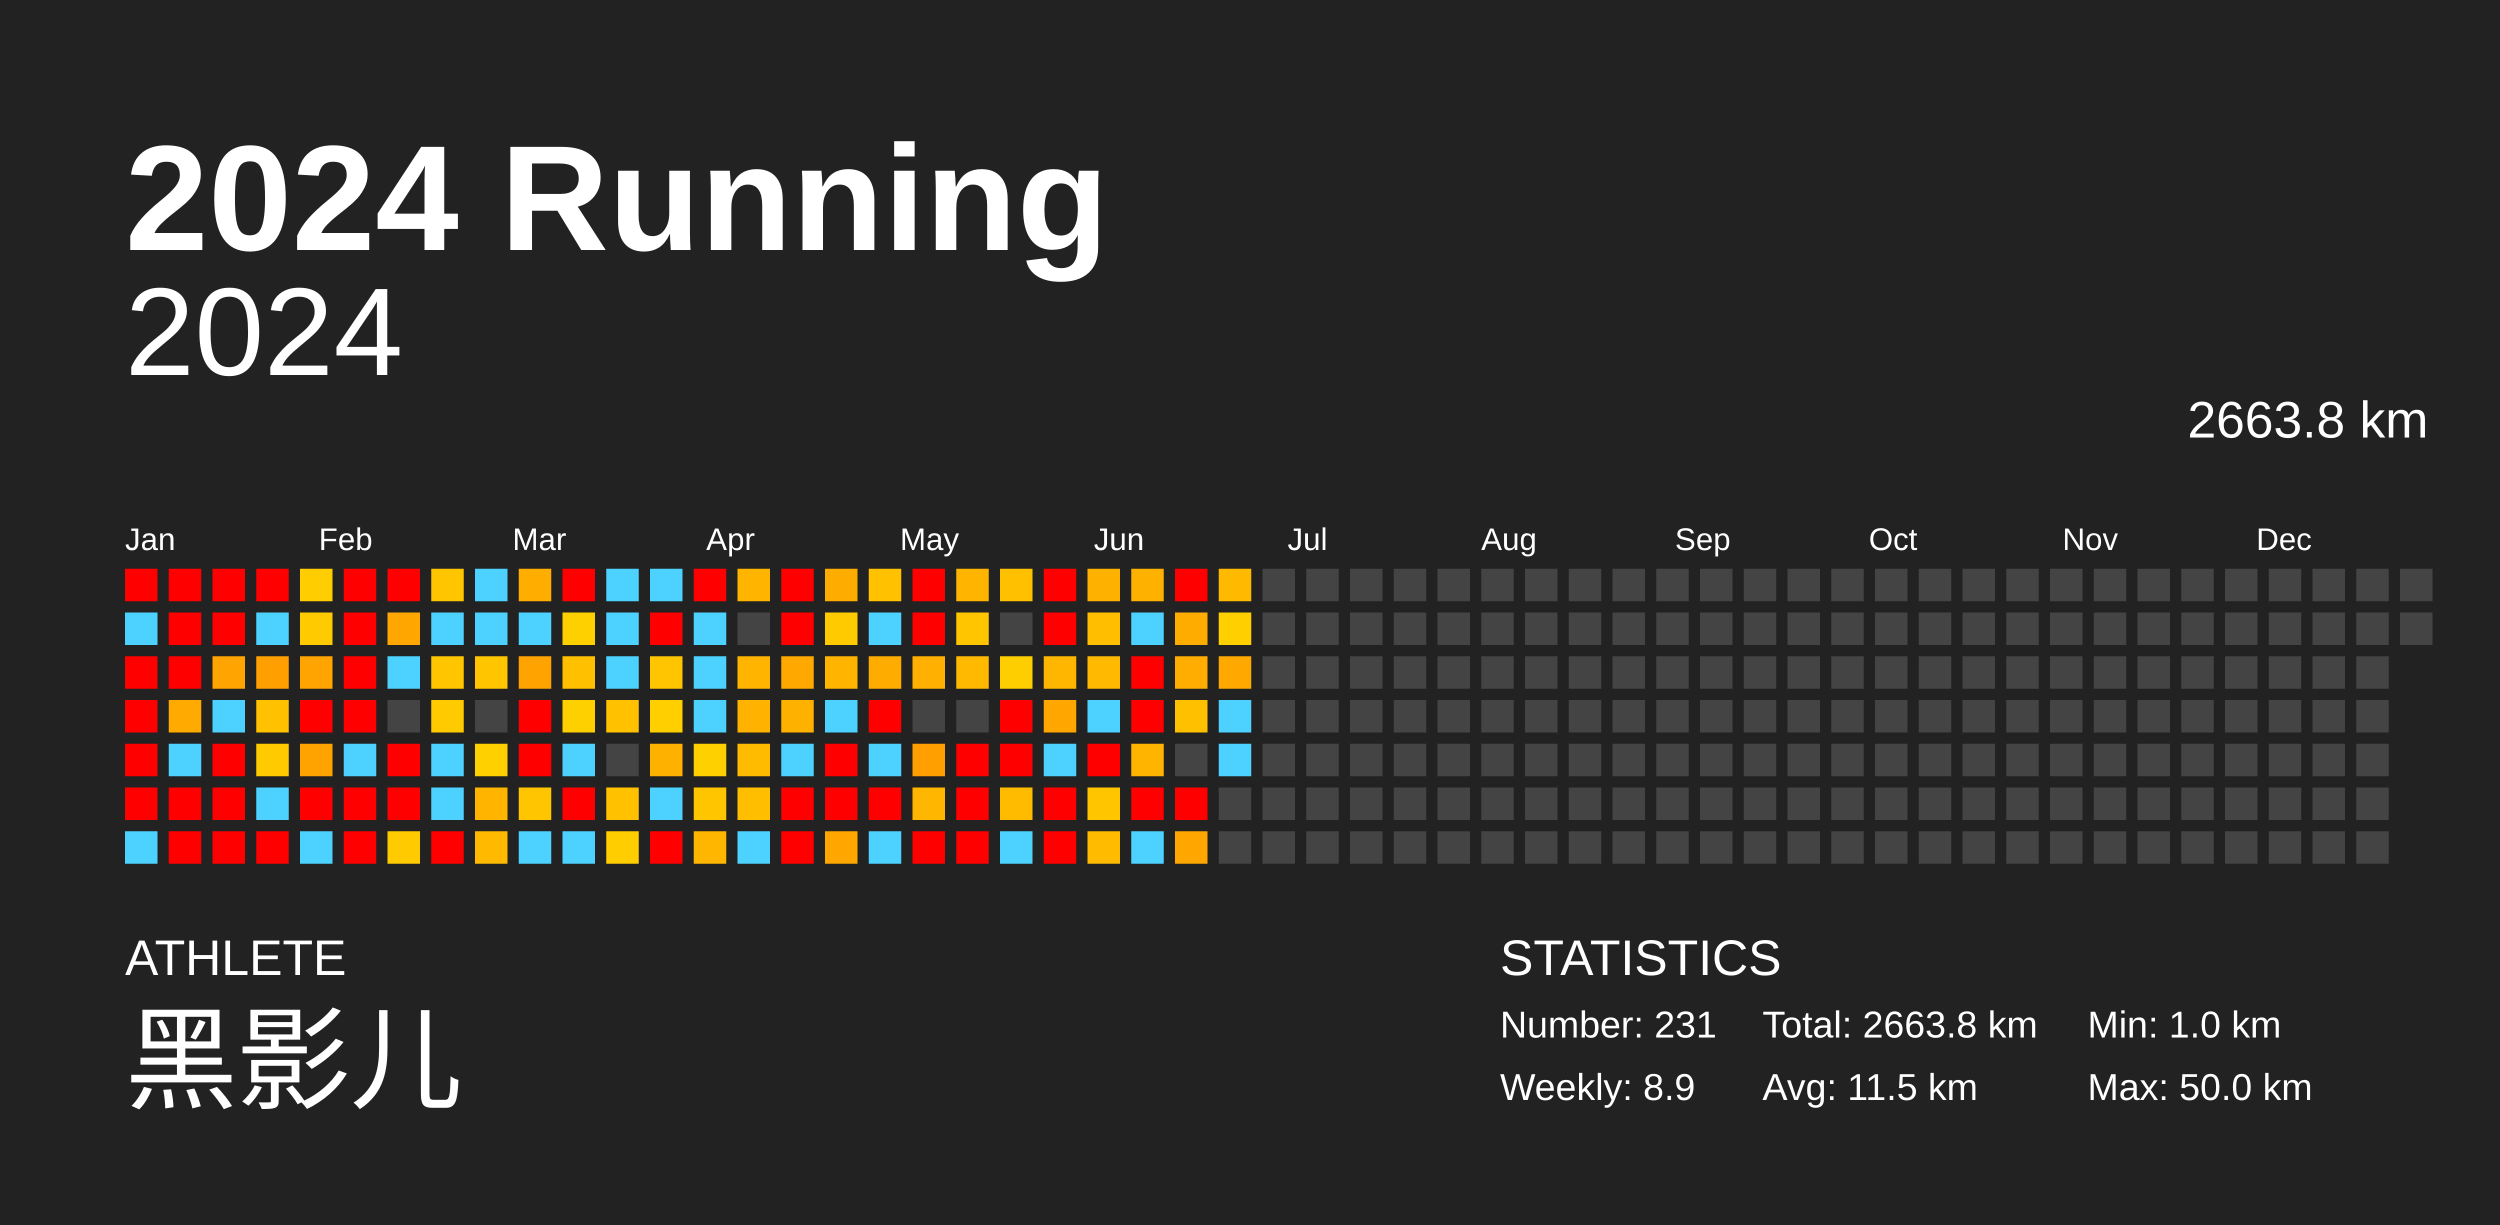
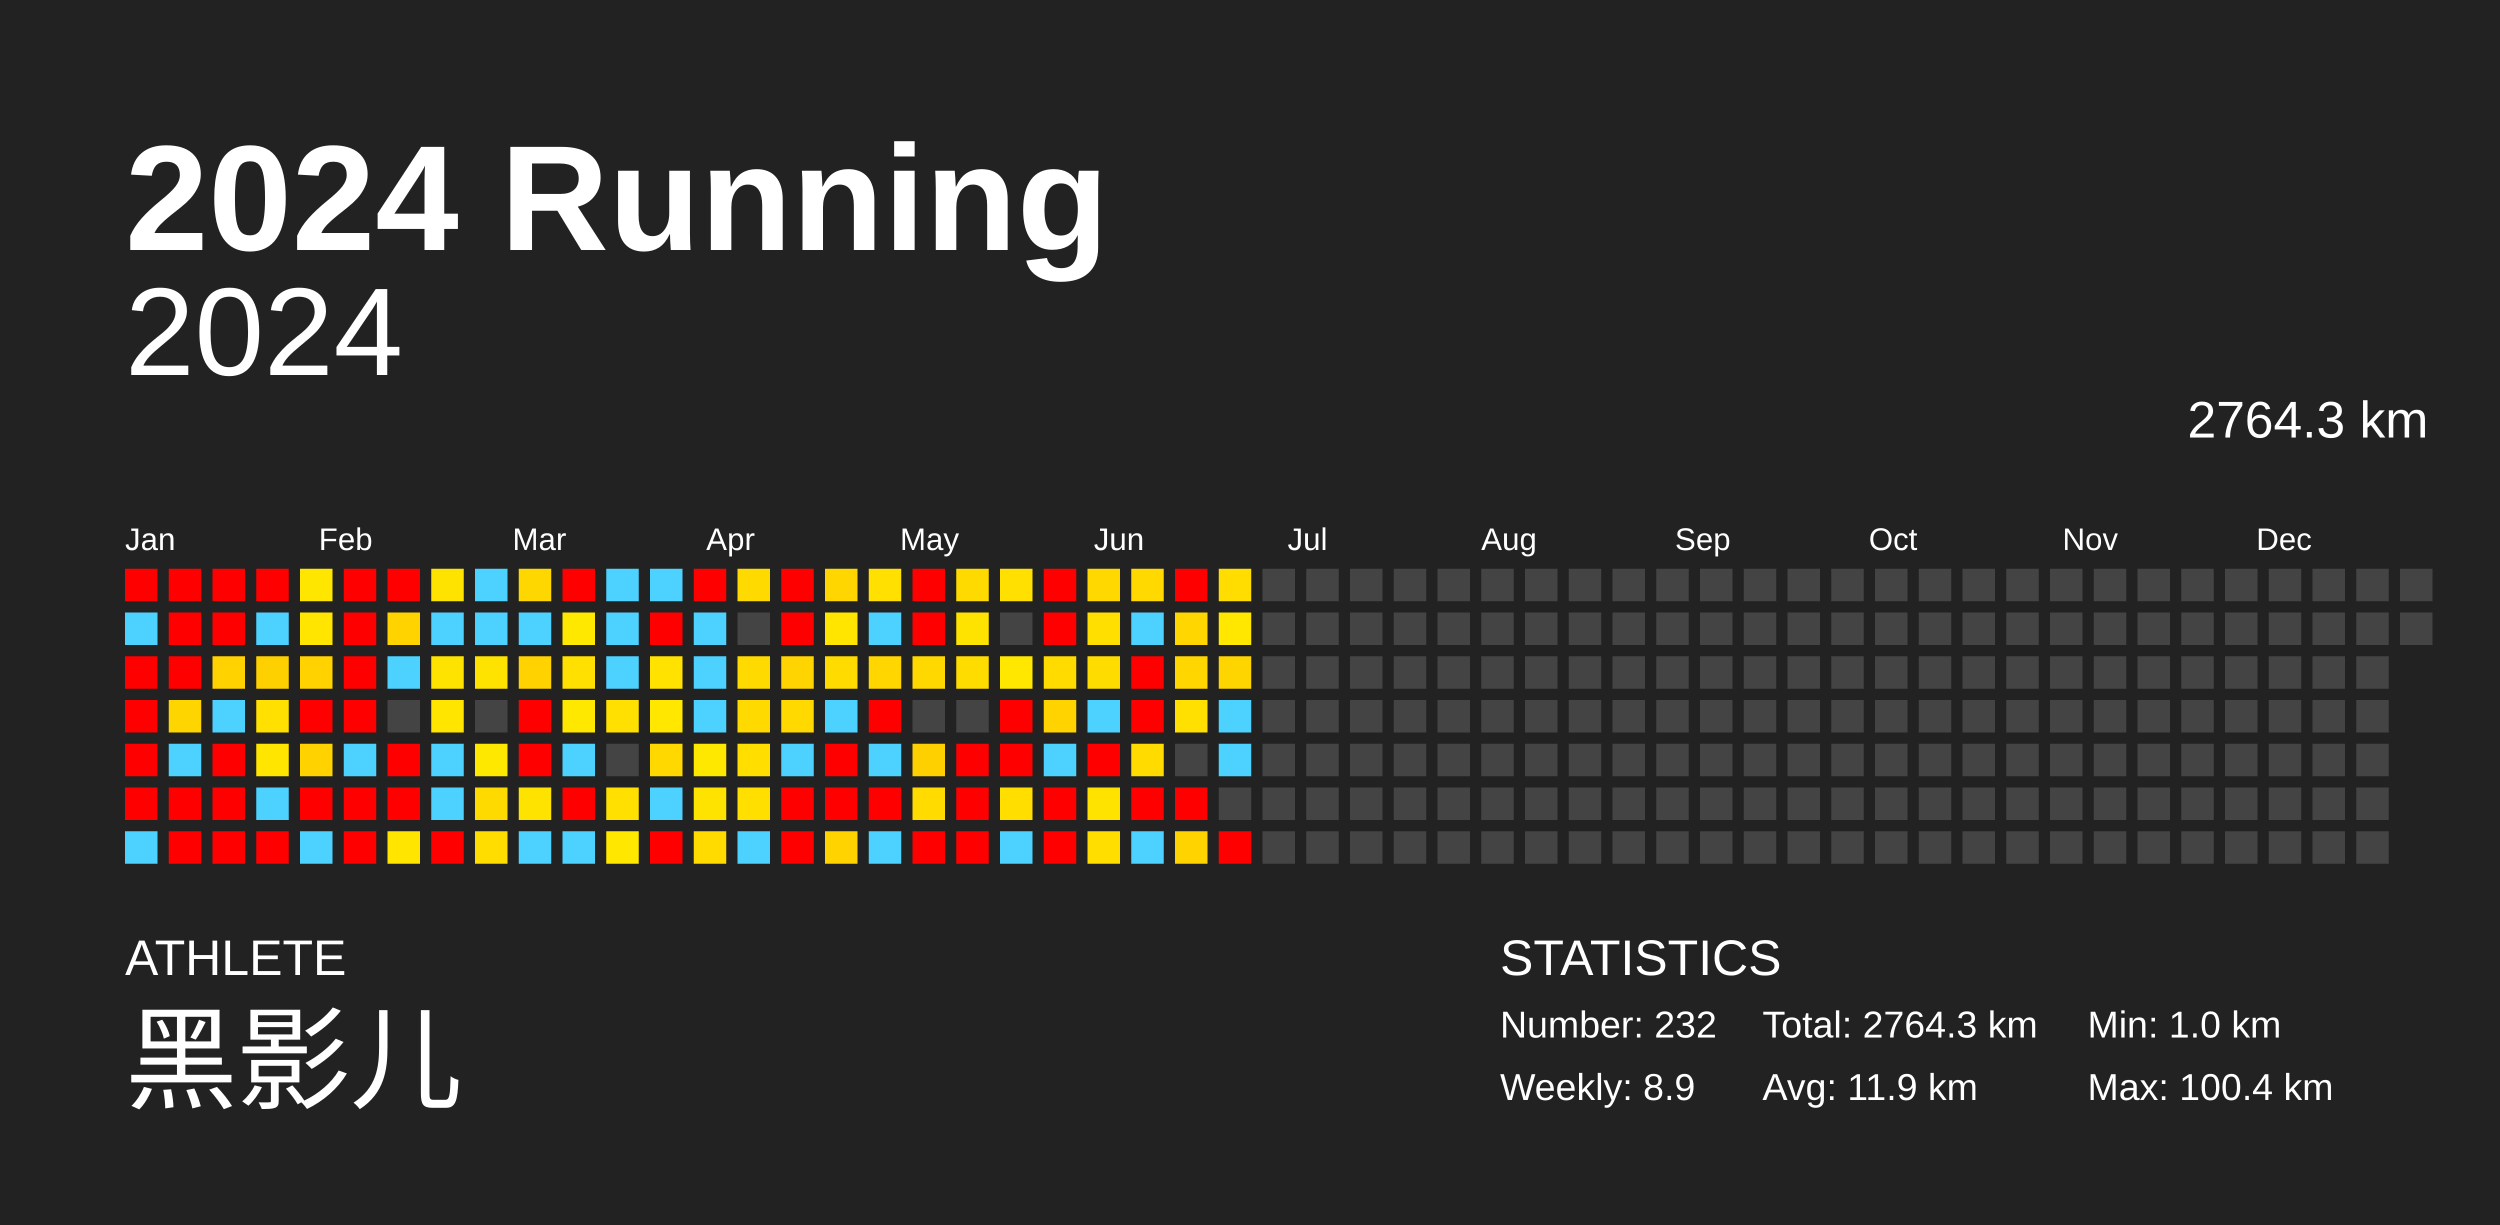
<svg xmlns="http://www.w3.org/2000/svg" baseProfile="full" height="98mm" version="1.1" viewBox="0,0,200,98" width="200mm">
  <defs />
  <rect fill="#222222" height="98" width="200" x="0" y="0" />
  <text fill="#FFFFFF" style="font-size:12px; font-family:Arial; font-weight:bold;" x="10" y="20">2024 Running</text>
  <text fill="#FFFFFF" style="font-size:4px; font-family:Arial" x="10" y="78">ATHLETE</text>
  <text fill="#FFFFFF" style="font-size:9px; font-family:Arial" x="10" y="88">黑影儿</text>
  <text fill="#FFFFFF" style="font-size:4px; font-family:Arial" x="120" y="78">STATISTICS</text>
-   <text fill="#FFFFFF" style="font-size:3px; font-family:Arial" x="120" y="83">Number: 231</text>
+   <text fill="#FFFFFF" style="font-size:3px; font-family:Arial" x="120" y="83">Number: 232</text>
  <text fill="#FFFFFF" style="font-size:3px; font-family:Arial" x="120" y="88">Weekly: 8.9</text>
-   <text fill="#FFFFFF" style="font-size:3px; font-family:Arial" x="141" y="83">Total: 2663.8 km</text>
-   <text fill="#FFFFFF" style="font-size:3px; font-family:Arial" x="141" y="88">Avg: 11.5 km</text>
+   <text fill="#FFFFFF" style="font-size:3px; font-family:Arial" x="141" y="83">Total: 2764.3 km</text>
+   <text fill="#FFFFFF" style="font-size:3px; font-family:Arial" x="141" y="88">Avg: 11.9 km</text>
  <text fill="#FFFFFF" style="font-size:3px; font-family:Arial" x="167" y="83">Min: 1.0 km</text>
-   <text fill="#FFFFFF" style="font-size:3px; font-family:Arial" x="167" y="88">Max: 50.0 km</text>
+   <text fill="#FFFFFF" style="font-size:3px; font-family:Arial" x="167" y="88">Max: 100.4 km</text>
  <text alignment-baseline="hanging" fill="#FFFFFF" style="font-size:10.0px; font-family:Arial;" x="10" y="30">2024</text>
-   <text alignment-baseline="hanging" fill="#FFFFFF" style="font-size:4.125px; font-family:Arial;" x="175" y="35">2663.8 km</text>
+   <text alignment-baseline="hanging" fill="#FFFFFF" style="font-size:4.125px; font-family:Arial;" x="175" y="35">2764.3 km</text>
  <text fill="#FFFFFF" style="font-size:2.5px; font-family:Arial" x="10.0" y="44">Jan</text>
  <text fill="#FFFFFF" style="font-size:2.5px; font-family:Arial" x="25.5" y="44">Feb</text>
  <text fill="#FFFFFF" style="font-size:2.5px; font-family:Arial" x="41.0" y="44">Mar</text>
  <text fill="#FFFFFF" style="font-size:2.5px; font-family:Arial" x="56.5" y="44">Apr</text>
  <text fill="#FFFFFF" style="font-size:2.5px; font-family:Arial" x="72.0" y="44">May</text>
  <text fill="#FFFFFF" style="font-size:2.5px; font-family:Arial" x="87.5" y="44">Jun</text>
  <text fill="#FFFFFF" style="font-size:2.5px; font-family:Arial" x="103.0" y="44">Jul</text>
  <text fill="#FFFFFF" style="font-size:2.5px; font-family:Arial" x="118.5" y="44">Aug</text>
  <text fill="#FFFFFF" style="font-size:2.5px; font-family:Arial" x="134.0" y="44">Sep</text>
  <text fill="#FFFFFF" style="font-size:2.5px; font-family:Arial" x="149.5" y="44">Oct</text>
  <text fill="#FFFFFF" style="font-size:2.5px; font-family:Arial" x="165.0" y="44">Nov</text>
  <text fill="#FFFFFF" style="font-size:2.5px; font-family:Arial" x="180.5" y="44">Dec</text>
  <rect fill="red" height="2.6" width="2.6" x="10.0" y="45.5" />
  <rect fill="#4dd2ff" height="2.6" width="2.6" x="10.0" y="49.0" />
  <rect fill="red" height="2.6" width="2.6" x="10.0" y="52.5" />
  <rect fill="red" height="2.6" width="2.6" x="10.0" y="56.0" />
  <rect fill="red" height="2.6" width="2.6" x="10.0" y="59.5" />
  <rect fill="red" height="2.6" width="2.6" x="10.0" y="63.0" />
  <rect fill="#4dd2ff" height="2.6" width="2.6" x="10.0" y="66.5" />
  <rect fill="red" height="2.6" width="2.6" x="13.5" y="45.5" />
  <rect fill="red" height="2.6" width="2.6" x="13.5" y="49.0" />
  <rect fill="red" height="2.6" width="2.6" x="13.5" y="52.5" />
-   <rect fill="#ffaa00" height="2.6" width="2.6" x="13.5" y="56.0" />
+   <rect fill="#ffd500" height="2.6" width="2.6" x="13.5" y="56.0" />
  <rect fill="#4dd2ff" height="2.6" width="2.6" x="13.5" y="59.5" />
  <rect fill="red" height="2.6" width="2.6" x="13.5" y="63.0" />
  <rect fill="red" height="2.6" width="2.6" x="13.5" y="66.5" />
  <rect fill="red" height="2.6" width="2.6" x="17.0" y="45.5" />
  <rect fill="red" height="2.6" width="2.6" x="17.0" y="49.0" />
-   <rect fill="#ffa400" height="2.6" width="2.6" x="17.0" y="52.5" />
+   <rect fill="#ffd200" height="2.6" width="2.6" x="17.0" y="52.5" />
  <rect fill="#4dd2ff" height="2.6" width="2.6" x="17.0" y="56.0" />
  <rect fill="red" height="2.6" width="2.6" x="17.0" y="59.5" />
  <rect fill="red" height="2.6" width="2.6" x="17.0" y="63.0" />
  <rect fill="red" height="2.6" width="2.6" x="17.0" y="66.5" />
  <rect fill="red" height="2.6" width="2.6" x="20.5" y="45.5" />
  <rect fill="#4dd2ff" height="2.6" width="2.6" x="20.5" y="49.0" />
-   <rect fill="#ffa000" height="2.6" width="2.6" x="20.5" y="52.5" />
-   <rect fill="#ffc100" height="2.6" width="2.6" x="20.5" y="56.0" />
-   <rect fill="#ffcb00" height="2.6" width="2.6" x="20.5" y="59.5" />
+   <rect fill="#ffd000" height="2.6" width="2.6" x="20.5" y="52.5" />
+   <rect fill="#ffe000" height="2.6" width="2.6" x="20.5" y="56.0" />
+   <rect fill="#ffe500" height="2.6" width="2.6" x="20.5" y="59.5" />
  <rect fill="#4dd2ff" height="2.6" width="2.6" x="20.5" y="63.0" />
  <rect fill="red" height="2.6" width="2.6" x="20.5" y="66.5" />
-   <rect fill="#ffcd00" height="2.6" width="2.6" x="24.0" y="45.5" />
-   <rect fill="#ffcb00" height="2.6" width="2.6" x="24.0" y="49.0" />
-   <rect fill="#ffa400" height="2.6" width="2.6" x="24.0" y="52.5" />
+   <rect fill="#ffe600" height="2.6" width="2.6" x="24.0" y="45.5" />
+   <rect fill="#ffe500" height="2.6" width="2.6" x="24.0" y="49.0" />
+   <rect fill="#ffd200" height="2.6" width="2.6" x="24.0" y="52.5" />
  <rect fill="red" height="2.6" width="2.6" x="24.0" y="56.0" />
-   <rect fill="#ffa300" height="2.6" width="2.6" x="24.0" y="59.5" />
+   <rect fill="#ffd200" height="2.6" width="2.6" x="24.0" y="59.5" />
  <rect fill="red" height="2.6" width="2.6" x="24.0" y="63.0" />
  <rect fill="#4dd2ff" height="2.6" width="2.6" x="24.0" y="66.5" />
  <rect fill="red" height="2.6" width="2.6" x="27.5" y="45.5" />
  <rect fill="red" height="2.6" width="2.6" x="27.5" y="49.0" />
  <rect fill="red" height="2.6" width="2.6" x="27.5" y="52.5" />
  <rect fill="red" height="2.6" width="2.6" x="27.5" y="56.0" />
  <rect fill="#4dd2ff" height="2.6" width="2.6" x="27.5" y="59.5" />
  <rect fill="red" height="2.6" width="2.6" x="27.5" y="63.0" />
  <rect fill="red" height="2.6" width="2.6" x="27.5" y="66.5" />
  <rect fill="red" height="2.6" width="2.6" x="31.0" y="45.5" />
-   <rect fill="#ffa600" height="2.6" width="2.6" x="31.0" y="49.0" />
+   <rect fill="#ffd300" height="2.6" width="2.6" x="31.0" y="49.0" />
  <rect fill="#4dd2ff" height="2.6" width="2.6" x="31.0" y="52.5" />
  <rect fill="#444444" height="2.6" width="2.6" x="31.0" y="56.0" />
  <rect fill="red" height="2.6" width="2.6" x="31.0" y="59.5" />
  <rect fill="red" height="2.6" width="2.6" x="31.0" y="63.0" />
-   <rect fill="#ffcb00" height="2.6" width="2.6" x="31.0" y="66.5" />
-   <rect fill="#ffc600" height="2.6" width="2.6" x="34.5" y="45.5" />
+   <rect fill="#ffe500" height="2.6" width="2.6" x="31.0" y="66.5" />
+   <rect fill="#ffe300" height="2.6" width="2.6" x="34.5" y="45.5" />
  <rect fill="#4dd2ff" height="2.6" width="2.6" x="34.5" y="49.0" />
-   <rect fill="#ffc600" height="2.6" width="2.6" x="34.5" y="52.5" />
-   <rect fill="#ffcb00" height="2.6" width="2.6" x="34.5" y="56.0" />
+   <rect fill="#ffe300" height="2.6" width="2.6" x="34.5" y="52.5" />
+   <rect fill="#ffe500" height="2.6" width="2.6" x="34.5" y="56.0" />
  <rect fill="#4dd2ff" height="2.6" width="2.6" x="34.5" y="59.5" />
  <rect fill="#4dd2ff" height="2.6" width="2.6" x="34.5" y="63.0" />
  <rect fill="red" height="2.6" width="2.6" x="34.5" y="66.5" />
  <rect fill="#4dd2ff" height="2.6" width="2.6" x="38.0" y="45.5" />
  <rect fill="#4dd2ff" height="2.6" width="2.6" x="38.0" y="49.0" />
-   <rect fill="#ffc600" height="2.6" width="2.6" x="38.0" y="52.5" />
+   <rect fill="#ffe300" height="2.6" width="2.6" x="38.0" y="52.5" />
  <rect fill="#444444" height="2.6" width="2.6" x="38.0" y="56.0" />
-   <rect fill="#ffd000" height="2.6" width="2.6" x="38.0" y="59.5" />
-   <rect fill="#ffb400" height="2.6" width="2.6" x="38.0" y="63.0" />
-   <rect fill="#ffba00" height="2.6" width="2.6" x="38.0" y="66.5" />
-   <rect fill="#ffae00" height="2.6" width="2.6" x="41.5" y="45.5" />
+   <rect fill="#ffe800" height="2.6" width="2.6" x="38.0" y="59.5" />
+   <rect fill="#ffda00" height="2.6" width="2.6" x="38.0" y="63.0" />
+   <rect fill="#ffdd00" height="2.6" width="2.6" x="38.0" y="66.5" />
+   <rect fill="#ffd700" height="2.6" width="2.6" x="41.5" y="45.5" />
  <rect fill="#4dd2ff" height="2.6" width="2.6" x="41.5" y="49.0" />
-   <rect fill="#ffa300" height="2.6" width="2.6" x="41.5" y="52.5" />
+   <rect fill="#ffd200" height="2.6" width="2.6" x="41.5" y="52.5" />
  <rect fill="red" height="2.6" width="2.6" x="41.5" y="56.0" />
  <rect fill="red" height="2.6" width="2.6" x="41.5" y="59.5" />
-   <rect fill="#ffc500" height="2.6" width="2.6" x="41.5" y="63.0" />
+   <rect fill="#ffe300" height="2.6" width="2.6" x="41.5" y="63.0" />
  <rect fill="#4dd2ff" height="2.6" width="2.6" x="41.5" y="66.5" />
  <rect fill="red" height="2.6" width="2.6" x="45.0" y="45.5" />
-   <rect fill="#ffd000" height="2.6" width="2.6" x="45.0" y="49.0" />
-   <rect fill="#ffc000" height="2.6" width="2.6" x="45.0" y="52.5" />
-   <rect fill="#ffd000" height="2.6" width="2.6" x="45.0" y="56.0" />
+   <rect fill="#ffe800" height="2.6" width="2.6" x="45.0" y="49.0" />
+   <rect fill="#ffe000" height="2.6" width="2.6" x="45.0" y="52.5" />
+   <rect fill="#ffe800" height="2.6" width="2.6" x="45.0" y="56.0" />
  <rect fill="#4dd2ff" height="2.6" width="2.6" x="45.0" y="59.5" />
  <rect fill="red" height="2.6" width="2.6" x="45.0" y="63.0" />
  <rect fill="#4dd2ff" height="2.6" width="2.6" x="45.0" y="66.5" />
  <rect fill="#4dd2ff" height="2.6" width="2.6" x="48.5" y="45.5" />
  <rect fill="#4dd2ff" height="2.6" width="2.6" x="48.5" y="49.0" />
  <rect fill="#4dd2ff" height="2.6" width="2.6" x="48.5" y="52.5" />
-   <rect fill="#ffc100" height="2.6" width="2.6" x="48.5" y="56.0" />
+   <rect fill="#ffe000" height="2.6" width="2.6" x="48.5" y="56.0" />
  <rect fill="#444444" height="2.6" width="2.6" x="48.5" y="59.5" />
-   <rect fill="#ffc100" height="2.6" width="2.6" x="48.5" y="63.0" />
-   <rect fill="#ffcd00" height="2.6" width="2.6" x="48.5" y="66.5" />
+   <rect fill="#ffe000" height="2.6" width="2.6" x="48.5" y="63.0" />
+   <rect fill="#ffe700" height="2.6" width="2.6" x="48.5" y="66.5" />
  <rect fill="#4dd2ff" height="2.6" width="2.6" x="52.0" y="45.5" />
  <rect fill="red" height="2.6" width="2.6" x="52.0" y="49.0" />
-   <rect fill="#ffc500" height="2.6" width="2.6" x="52.0" y="52.5" />
-   <rect fill="#ffcf00" height="2.6" width="2.6" x="52.0" y="56.0" />
-   <rect fill="#ffb100" height="2.6" width="2.6" x="52.0" y="59.5" />
+   <rect fill="#ffe200" height="2.6" width="2.6" x="52.0" y="52.5" />
+   <rect fill="#ffe700" height="2.6" width="2.6" x="52.0" y="56.0" />
+   <rect fill="#ffd800" height="2.6" width="2.6" x="52.0" y="59.5" />
  <rect fill="#4dd2ff" height="2.6" width="2.6" x="52.0" y="63.0" />
  <rect fill="red" height="2.6" width="2.6" x="52.0" y="66.5" />
  <rect fill="red" height="2.6" width="2.6" x="55.5" y="45.5" />
  <rect fill="#4dd2ff" height="2.6" width="2.6" x="55.5" y="49.0" />
  <rect fill="#4dd2ff" height="2.6" width="2.6" x="55.5" y="52.5" />
  <rect fill="#4dd2ff" height="2.6" width="2.6" x="55.5" y="56.0" />
-   <rect fill="#ffd000" height="2.6" width="2.6" x="55.5" y="59.5" />
-   <rect fill="#ffc600" height="2.6" width="2.6" x="55.5" y="63.0" />
-   <rect fill="#ffb600" height="2.6" width="2.6" x="55.5" y="66.5" />
-   <rect fill="#ffb400" height="2.6" width="2.6" x="59.0" y="45.5" />
+   <rect fill="#ffe800" height="2.6" width="2.6" x="55.5" y="59.5" />
+   <rect fill="#ffe300" height="2.6" width="2.6" x="55.5" y="63.0" />
+   <rect fill="#ffdb00" height="2.6" width="2.6" x="55.5" y="66.5" />
+   <rect fill="#ffda00" height="2.6" width="2.6" x="59.0" y="45.5" />
  <rect fill="#444444" height="2.6" width="2.6" x="59.0" y="49.0" />
-   <rect fill="#ffb500" height="2.6" width="2.6" x="59.0" y="52.5" />
-   <rect fill="#ffb300" height="2.6" width="2.6" x="59.0" y="56.0" />
-   <rect fill="#ffbb00" height="2.6" width="2.6" x="59.0" y="59.5" />
-   <rect fill="#ffbe00" height="2.6" width="2.6" x="59.0" y="63.0" />
+   <rect fill="#ffda00" height="2.6" width="2.6" x="59.0" y="52.5" />
+   <rect fill="#ffda00" height="2.6" width="2.6" x="59.0" y="56.0" />
+   <rect fill="#ffde00" height="2.6" width="2.6" x="59.0" y="59.5" />
+   <rect fill="#ffdf00" height="2.6" width="2.6" x="59.0" y="63.0" />
  <rect fill="#4dd2ff" height="2.6" width="2.6" x="59.0" y="66.5" />
  <rect fill="red" height="2.6" width="2.6" x="62.5" y="45.5" />
  <rect fill="red" height="2.6" width="2.6" x="62.5" y="49.0" />
-   <rect fill="#ffa800" height="2.6" width="2.6" x="62.5" y="52.5" />
-   <rect fill="#ffb100" height="2.6" width="2.6" x="62.5" y="56.0" />
+   <rect fill="#ffd400" height="2.6" width="2.6" x="62.5" y="52.5" />
+   <rect fill="#ffd900" height="2.6" width="2.6" x="62.5" y="56.0" />
  <rect fill="#4dd2ff" height="2.6" width="2.6" x="62.5" y="59.5" />
  <rect fill="red" height="2.6" width="2.6" x="62.5" y="63.0" />
  <rect fill="red" height="2.6" width="2.6" x="62.5" y="66.5" />
-   <rect fill="#ffac00" height="2.6" width="2.6" x="66.0" y="45.5" />
-   <rect fill="#ffcb00" height="2.6" width="2.6" x="66.0" y="49.0" />
-   <rect fill="#ffb500" height="2.6" width="2.6" x="66.0" y="52.5" />
+   <rect fill="#ffd600" height="2.6" width="2.6" x="66.0" y="45.5" />
+   <rect fill="#ffe500" height="2.6" width="2.6" x="66.0" y="49.0" />
+   <rect fill="#ffdb00" height="2.6" width="2.6" x="66.0" y="52.5" />
  <rect fill="#4dd2ff" height="2.6" width="2.6" x="66.0" y="56.0" />
  <rect fill="red" height="2.6" width="2.6" x="66.0" y="59.5" />
  <rect fill="red" height="2.6" width="2.6" x="66.0" y="63.0" />
-   <rect fill="#ffa700" height="2.6" width="2.6" x="66.0" y="66.5" />
-   <rect fill="#ffc100" height="2.6" width="2.6" x="69.5" y="45.5" />
+   <rect fill="#ffd300" height="2.6" width="2.6" x="66.0" y="66.5" />
+   <rect fill="#ffe000" height="2.6" width="2.6" x="69.5" y="45.5" />
  <rect fill="#4dd2ff" height="2.6" width="2.6" x="69.5" y="49.0" />
-   <rect fill="#ffac00" height="2.6" width="2.6" x="69.5" y="52.5" />
+   <rect fill="#ffd600" height="2.6" width="2.6" x="69.5" y="52.5" />
  <rect fill="red" height="2.6" width="2.6" x="69.5" y="56.0" />
  <rect fill="#4dd2ff" height="2.6" width="2.6" x="69.5" y="59.5" />
  <rect fill="red" height="2.6" width="2.6" x="69.5" y="63.0" />
  <rect fill="#4dd2ff" height="2.6" width="2.6" x="69.5" y="66.5" />
  <rect fill="red" height="2.6" width="2.6" x="73.0" y="45.5" />
  <rect fill="red" height="2.6" width="2.6" x="73.0" y="49.0" />
-   <rect fill="#ffb000" height="2.6" width="2.6" x="73.0" y="52.5" />
+   <rect fill="#ffd800" height="2.6" width="2.6" x="73.0" y="52.5" />
  <rect fill="#444444" height="2.6" width="2.6" x="73.0" y="56.0" />
-   <rect fill="#ffa000" height="2.6" width="2.6" x="73.0" y="59.5" />
-   <rect fill="#ffb600" height="2.6" width="2.6" x="73.0" y="63.0" />
+   <rect fill="#ffd000" height="2.6" width="2.6" x="73.0" y="59.5" />
+   <rect fill="#ffdb00" height="2.6" width="2.6" x="73.0" y="63.0" />
  <rect fill="red" height="2.6" width="2.6" x="73.0" y="66.5" />
-   <rect fill="#ffb500" height="2.6" width="2.6" x="76.5" y="45.5" />
-   <rect fill="#ffc600" height="2.6" width="2.6" x="76.5" y="49.0" />
-   <rect fill="#ffb900" height="2.6" width="2.6" x="76.5" y="52.5" />
+   <rect fill="#ffda00" height="2.6" width="2.6" x="76.5" y="45.5" />
+   <rect fill="#ffe300" height="2.6" width="2.6" x="76.5" y="49.0" />
+   <rect fill="#ffdc00" height="2.6" width="2.6" x="76.5" y="52.5" />
  <rect fill="#444444" height="2.6" width="2.6" x="76.5" y="56.0" />
  <rect fill="red" height="2.6" width="2.6" x="76.5" y="59.5" />
  <rect fill="red" height="2.6" width="2.6" x="76.5" y="63.0" />
  <rect fill="red" height="2.6" width="2.6" x="76.5" y="66.5" />
-   <rect fill="#ffc000" height="2.6" width="2.6" x="80.0" y="45.5" />
+   <rect fill="#ffe000" height="2.6" width="2.6" x="80.0" y="45.5" />
  <rect fill="#444444" height="2.6" width="2.6" x="80.0" y="49.0" />
-   <rect fill="#ffce00" height="2.6" width="2.6" x="80.0" y="52.5" />
+   <rect fill="#ffe700" height="2.6" width="2.6" x="80.0" y="52.5" />
  <rect fill="red" height="2.6" width="2.6" x="80.0" y="56.0" />
  <rect fill="red" height="2.6" width="2.6" x="80.0" y="59.5" />
-   <rect fill="#ffbb00" height="2.6" width="2.6" x="80.0" y="63.0" />
+   <rect fill="#ffde00" height="2.6" width="2.6" x="80.0" y="63.0" />
  <rect fill="#4dd2ff" height="2.6" width="2.6" x="80.0" y="66.5" />
  <rect fill="red" height="2.6" width="2.6" x="83.5" y="45.5" />
  <rect fill="red" height="2.6" width="2.6" x="83.5" y="49.0" />
-   <rect fill="#ffb600" height="2.6" width="2.6" x="83.5" y="52.5" />
-   <rect fill="#ffa700" height="2.6" width="2.6" x="83.5" y="56.0" />
+   <rect fill="#ffdb00" height="2.6" width="2.6" x="83.5" y="52.5" />
+   <rect fill="#ffd300" height="2.6" width="2.6" x="83.5" y="56.0" />
  <rect fill="#4dd2ff" height="2.6" width="2.6" x="83.5" y="59.5" />
  <rect fill="red" height="2.6" width="2.6" x="83.5" y="63.0" />
  <rect fill="red" height="2.6" width="2.6" x="83.5" y="66.5" />
-   <rect fill="#ffb100" height="2.6" width="2.6" x="87.0" y="45.5" />
-   <rect fill="#ffbe00" height="2.6" width="2.6" x="87.0" y="49.0" />
-   <rect fill="#ffb900" height="2.6" width="2.6" x="87.0" y="52.5" />
+   <rect fill="#ffd800" height="2.6" width="2.6" x="87.0" y="45.5" />
+   <rect fill="#ffdf00" height="2.6" width="2.6" x="87.0" y="49.0" />
+   <rect fill="#ffdc00" height="2.6" width="2.6" x="87.0" y="52.5" />
  <rect fill="#4dd2ff" height="2.6" width="2.6" x="87.0" y="56.0" />
  <rect fill="red" height="2.6" width="2.6" x="87.0" y="59.5" />
-   <rect fill="#ffc600" height="2.6" width="2.6" x="87.0" y="63.0" />
-   <rect fill="#ffbb00" height="2.6" width="2.6" x="87.0" y="66.5" />
-   <rect fill="#ffb100" height="2.6" width="2.6" x="90.5" y="45.5" />
+   <rect fill="#ffe300" height="2.6" width="2.6" x="87.0" y="63.0" />
+   <rect fill="#ffde00" height="2.6" width="2.6" x="87.0" y="66.5" />
+   <rect fill="#ffd900" height="2.6" width="2.6" x="90.5" y="45.5" />
  <rect fill="#4dd2ff" height="2.6" width="2.6" x="90.5" y="49.0" />
  <rect fill="red" height="2.6" width="2.6" x="90.5" y="52.5" />
  <rect fill="red" height="2.6" width="2.6" x="90.5" y="56.0" />
-   <rect fill="#ffb500" height="2.6" width="2.6" x="90.5" y="59.5" />
+   <rect fill="#ffdb00" height="2.6" width="2.6" x="90.5" y="59.5" />
  <rect fill="red" height="2.6" width="2.6" x="90.5" y="63.0" />
  <rect fill="#4dd2ff" height="2.6" width="2.6" x="90.5" y="66.5" />
  <rect fill="red" height="2.6" width="2.6" x="94.0" y="45.5" />
-   <rect fill="#ffac00" height="2.6" width="2.6" x="94.0" y="49.0" />
-   <rect fill="#ffad00" height="2.6" width="2.6" x="94.0" y="52.5" />
-   <rect fill="#ffc000" height="2.6" width="2.6" x="94.0" y="56.0" />
+   <rect fill="#ffd600" height="2.6" width="2.6" x="94.0" y="49.0" />
+   <rect fill="#ffd600" height="2.6" width="2.6" x="94.0" y="52.5" />
+   <rect fill="#ffe000" height="2.6" width="2.6" x="94.0" y="56.0" />
  <rect fill="#444444" height="2.6" width="2.6" x="94.0" y="59.5" />
  <rect fill="red" height="2.6" width="2.6" x="94.0" y="63.0" />
-   <rect fill="#ffa700" height="2.6" width="2.6" x="94.0" y="66.5" />
-   <rect fill="#ffba00" height="2.6" width="2.6" x="97.5" y="45.5" />
-   <rect fill="#ffcf00" height="2.6" width="2.6" x="97.5" y="49.0" />
-   <rect fill="#ffa900" height="2.6" width="2.6" x="97.5" y="52.5" />
+   <rect fill="#ffd300" height="2.6" width="2.6" x="94.0" y="66.5" />
+   <rect fill="#ffdd00" height="2.6" width="2.6" x="97.5" y="45.5" />
+   <rect fill="#ffe700" height="2.6" width="2.6" x="97.5" y="49.0" />
+   <rect fill="#ffd500" height="2.6" width="2.6" x="97.5" y="52.5" />
  <rect fill="#4dd2ff" height="2.6" width="2.6" x="97.5" y="56.0" />
  <rect fill="#4dd2ff" height="2.6" width="2.6" x="97.5" y="59.5" />
  <rect fill="#444444" height="2.6" width="2.6" x="97.5" y="63.0" />
-   <rect fill="#444444" height="2.6" width="2.6" x="97.5" y="66.5" />
+   <rect fill="red" height="2.6" width="2.6" x="97.5" y="66.5" />
  <rect fill="#444444" height="2.6" width="2.6" x="101.0" y="45.5" />
  <rect fill="#444444" height="2.6" width="2.6" x="101.0" y="49.0" />
  <rect fill="#444444" height="2.6" width="2.6" x="101.0" y="52.5" />
  <rect fill="#444444" height="2.6" width="2.6" x="101.0" y="56.0" />
  <rect fill="#444444" height="2.6" width="2.6" x="101.0" y="59.5" />
  <rect fill="#444444" height="2.6" width="2.6" x="101.0" y="63.0" />
  <rect fill="#444444" height="2.6" width="2.6" x="101.0" y="66.5" />
  <rect fill="#444444" height="2.6" width="2.6" x="104.5" y="45.5" />
  <rect fill="#444444" height="2.6" width="2.6" x="104.5" y="49.0" />
  <rect fill="#444444" height="2.6" width="2.6" x="104.5" y="52.5" />
  <rect fill="#444444" height="2.6" width="2.6" x="104.5" y="56.0" />
  <rect fill="#444444" height="2.6" width="2.6" x="104.5" y="59.5" />
  <rect fill="#444444" height="2.6" width="2.6" x="104.5" y="63.0" />
  <rect fill="#444444" height="2.6" width="2.6" x="104.5" y="66.5" />
  <rect fill="#444444" height="2.6" width="2.6" x="108.0" y="45.5" />
  <rect fill="#444444" height="2.6" width="2.6" x="108.0" y="49.0" />
  <rect fill="#444444" height="2.6" width="2.6" x="108.0" y="52.5" />
  <rect fill="#444444" height="2.6" width="2.6" x="108.0" y="56.0" />
  <rect fill="#444444" height="2.6" width="2.6" x="108.0" y="59.5" />
  <rect fill="#444444" height="2.6" width="2.6" x="108.0" y="63.0" />
  <rect fill="#444444" height="2.6" width="2.6" x="108.0" y="66.5" />
  <rect fill="#444444" height="2.6" width="2.6" x="111.5" y="45.5" />
  <rect fill="#444444" height="2.6" width="2.6" x="111.5" y="49.0" />
  <rect fill="#444444" height="2.6" width="2.6" x="111.5" y="52.5" />
  <rect fill="#444444" height="2.6" width="2.6" x="111.5" y="56.0" />
  <rect fill="#444444" height="2.6" width="2.6" x="111.5" y="59.5" />
  <rect fill="#444444" height="2.6" width="2.6" x="111.5" y="63.0" />
  <rect fill="#444444" height="2.6" width="2.6" x="111.5" y="66.5" />
  <rect fill="#444444" height="2.6" width="2.6" x="115.0" y="45.5" />
  <rect fill="#444444" height="2.6" width="2.6" x="115.0" y="49.0" />
  <rect fill="#444444" height="2.6" width="2.6" x="115.0" y="52.5" />
  <rect fill="#444444" height="2.6" width="2.6" x="115.0" y="56.0" />
  <rect fill="#444444" height="2.6" width="2.6" x="115.0" y="59.5" />
  <rect fill="#444444" height="2.6" width="2.6" x="115.0" y="63.0" />
  <rect fill="#444444" height="2.6" width="2.6" x="115.0" y="66.5" />
  <rect fill="#444444" height="2.6" width="2.6" x="118.5" y="45.5" />
  <rect fill="#444444" height="2.6" width="2.6" x="118.5" y="49.0" />
  <rect fill="#444444" height="2.6" width="2.6" x="118.5" y="52.5" />
  <rect fill="#444444" height="2.6" width="2.6" x="118.5" y="56.0" />
  <rect fill="#444444" height="2.6" width="2.6" x="118.5" y="59.5" />
  <rect fill="#444444" height="2.6" width="2.6" x="118.5" y="63.0" />
  <rect fill="#444444" height="2.6" width="2.6" x="118.5" y="66.5" />
  <rect fill="#444444" height="2.6" width="2.6" x="122.0" y="45.5" />
  <rect fill="#444444" height="2.6" width="2.6" x="122.0" y="49.0" />
  <rect fill="#444444" height="2.6" width="2.6" x="122.0" y="52.5" />
  <rect fill="#444444" height="2.6" width="2.6" x="122.0" y="56.0" />
  <rect fill="#444444" height="2.6" width="2.6" x="122.0" y="59.5" />
  <rect fill="#444444" height="2.6" width="2.6" x="122.0" y="63.0" />
  <rect fill="#444444" height="2.6" width="2.6" x="122.0" y="66.5" />
  <rect fill="#444444" height="2.6" width="2.6" x="125.5" y="45.5" />
  <rect fill="#444444" height="2.6" width="2.6" x="125.5" y="49.0" />
  <rect fill="#444444" height="2.6" width="2.6" x="125.5" y="52.5" />
  <rect fill="#444444" height="2.6" width="2.6" x="125.5" y="56.0" />
  <rect fill="#444444" height="2.6" width="2.6" x="125.5" y="59.5" />
  <rect fill="#444444" height="2.6" width="2.6" x="125.5" y="63.0" />
  <rect fill="#444444" height="2.6" width="2.6" x="125.5" y="66.5" />
  <rect fill="#444444" height="2.6" width="2.6" x="129.0" y="45.5" />
  <rect fill="#444444" height="2.6" width="2.6" x="129.0" y="49.0" />
  <rect fill="#444444" height="2.6" width="2.6" x="129.0" y="52.5" />
  <rect fill="#444444" height="2.6" width="2.6" x="129.0" y="56.0" />
  <rect fill="#444444" height="2.6" width="2.6" x="129.0" y="59.5" />
  <rect fill="#444444" height="2.6" width="2.6" x="129.0" y="63.0" />
  <rect fill="#444444" height="2.6" width="2.6" x="129.0" y="66.5" />
  <rect fill="#444444" height="2.6" width="2.6" x="132.5" y="45.5" />
  <rect fill="#444444" height="2.6" width="2.6" x="132.5" y="49.0" />
  <rect fill="#444444" height="2.6" width="2.6" x="132.5" y="52.5" />
  <rect fill="#444444" height="2.6" width="2.6" x="132.5" y="56.0" />
  <rect fill="#444444" height="2.6" width="2.6" x="132.5" y="59.5" />
  <rect fill="#444444" height="2.6" width="2.6" x="132.5" y="63.0" />
  <rect fill="#444444" height="2.6" width="2.6" x="132.5" y="66.5" />
  <rect fill="#444444" height="2.6" width="2.6" x="136.0" y="45.5" />
  <rect fill="#444444" height="2.6" width="2.6" x="136.0" y="49.0" />
  <rect fill="#444444" height="2.6" width="2.6" x="136.0" y="52.5" />
  <rect fill="#444444" height="2.6" width="2.6" x="136.0" y="56.0" />
  <rect fill="#444444" height="2.6" width="2.6" x="136.0" y="59.5" />
  <rect fill="#444444" height="2.6" width="2.6" x="136.0" y="63.0" />
  <rect fill="#444444" height="2.6" width="2.6" x="136.0" y="66.5" />
  <rect fill="#444444" height="2.6" width="2.6" x="139.5" y="45.5" />
  <rect fill="#444444" height="2.6" width="2.6" x="139.5" y="49.0" />
  <rect fill="#444444" height="2.6" width="2.6" x="139.5" y="52.5" />
  <rect fill="#444444" height="2.6" width="2.6" x="139.5" y="56.0" />
  <rect fill="#444444" height="2.6" width="2.6" x="139.5" y="59.5" />
  <rect fill="#444444" height="2.6" width="2.6" x="139.5" y="63.0" />
  <rect fill="#444444" height="2.6" width="2.6" x="139.5" y="66.5" />
  <rect fill="#444444" height="2.6" width="2.6" x="143.0" y="45.5" />
  <rect fill="#444444" height="2.6" width="2.6" x="143.0" y="49.0" />
  <rect fill="#444444" height="2.6" width="2.6" x="143.0" y="52.5" />
  <rect fill="#444444" height="2.6" width="2.6" x="143.0" y="56.0" />
  <rect fill="#444444" height="2.6" width="2.6" x="143.0" y="59.5" />
  <rect fill="#444444" height="2.6" width="2.6" x="143.0" y="63.0" />
  <rect fill="#444444" height="2.6" width="2.6" x="143.0" y="66.5" />
  <rect fill="#444444" height="2.6" width="2.6" x="146.5" y="45.5" />
  <rect fill="#444444" height="2.6" width="2.6" x="146.5" y="49.0" />
  <rect fill="#444444" height="2.6" width="2.6" x="146.5" y="52.5" />
  <rect fill="#444444" height="2.6" width="2.6" x="146.5" y="56.0" />
  <rect fill="#444444" height="2.6" width="2.6" x="146.5" y="59.5" />
  <rect fill="#444444" height="2.6" width="2.6" x="146.5" y="63.0" />
  <rect fill="#444444" height="2.6" width="2.6" x="146.5" y="66.5" />
  <rect fill="#444444" height="2.6" width="2.6" x="150.0" y="45.5" />
  <rect fill="#444444" height="2.6" width="2.6" x="150.0" y="49.0" />
  <rect fill="#444444" height="2.6" width="2.6" x="150.0" y="52.5" />
  <rect fill="#444444" height="2.6" width="2.6" x="150.0" y="56.0" />
  <rect fill="#444444" height="2.6" width="2.6" x="150.0" y="59.5" />
  <rect fill="#444444" height="2.6" width="2.6" x="150.0" y="63.0" />
  <rect fill="#444444" height="2.6" width="2.6" x="150.0" y="66.5" />
  <rect fill="#444444" height="2.6" width="2.6" x="153.5" y="45.5" />
  <rect fill="#444444" height="2.6" width="2.6" x="153.5" y="49.0" />
  <rect fill="#444444" height="2.6" width="2.6" x="153.5" y="52.5" />
  <rect fill="#444444" height="2.6" width="2.6" x="153.5" y="56.0" />
  <rect fill="#444444" height="2.6" width="2.6" x="153.5" y="59.5" />
  <rect fill="#444444" height="2.6" width="2.6" x="153.5" y="63.0" />
  <rect fill="#444444" height="2.6" width="2.6" x="153.5" y="66.5" />
  <rect fill="#444444" height="2.6" width="2.6" x="157.0" y="45.5" />
  <rect fill="#444444" height="2.6" width="2.6" x="157.0" y="49.0" />
  <rect fill="#444444" height="2.6" width="2.6" x="157.0" y="52.5" />
  <rect fill="#444444" height="2.6" width="2.6" x="157.0" y="56.0" />
  <rect fill="#444444" height="2.6" width="2.6" x="157.0" y="59.5" />
  <rect fill="#444444" height="2.6" width="2.6" x="157.0" y="63.0" />
  <rect fill="#444444" height="2.6" width="2.6" x="157.0" y="66.5" />
  <rect fill="#444444" height="2.6" width="2.6" x="160.5" y="45.5" />
  <rect fill="#444444" height="2.6" width="2.6" x="160.5" y="49.0" />
  <rect fill="#444444" height="2.6" width="2.6" x="160.5" y="52.5" />
  <rect fill="#444444" height="2.6" width="2.6" x="160.5" y="56.0" />
  <rect fill="#444444" height="2.6" width="2.6" x="160.5" y="59.5" />
  <rect fill="#444444" height="2.6" width="2.6" x="160.5" y="63.0" />
  <rect fill="#444444" height="2.6" width="2.6" x="160.5" y="66.5" />
  <rect fill="#444444" height="2.6" width="2.6" x="164.0" y="45.5" />
  <rect fill="#444444" height="2.6" width="2.6" x="164.0" y="49.0" />
  <rect fill="#444444" height="2.6" width="2.6" x="164.0" y="52.5" />
  <rect fill="#444444" height="2.6" width="2.6" x="164.0" y="56.0" />
  <rect fill="#444444" height="2.6" width="2.6" x="164.0" y="59.5" />
  <rect fill="#444444" height="2.6" width="2.6" x="164.0" y="63.0" />
  <rect fill="#444444" height="2.6" width="2.6" x="164.0" y="66.5" />
  <rect fill="#444444" height="2.6" width="2.6" x="167.5" y="45.5" />
  <rect fill="#444444" height="2.6" width="2.6" x="167.5" y="49.0" />
  <rect fill="#444444" height="2.6" width="2.6" x="167.5" y="52.5" />
  <rect fill="#444444" height="2.6" width="2.6" x="167.5" y="56.0" />
  <rect fill="#444444" height="2.6" width="2.6" x="167.5" y="59.5" />
  <rect fill="#444444" height="2.6" width="2.6" x="167.5" y="63.0" />
  <rect fill="#444444" height="2.6" width="2.6" x="167.5" y="66.5" />
  <rect fill="#444444" height="2.6" width="2.6" x="171.0" y="45.5" />
  <rect fill="#444444" height="2.6" width="2.6" x="171.0" y="49.0" />
  <rect fill="#444444" height="2.6" width="2.6" x="171.0" y="52.5" />
  <rect fill="#444444" height="2.6" width="2.6" x="171.0" y="56.0" />
  <rect fill="#444444" height="2.6" width="2.6" x="171.0" y="59.5" />
  <rect fill="#444444" height="2.6" width="2.6" x="171.0" y="63.0" />
  <rect fill="#444444" height="2.6" width="2.6" x="171.0" y="66.5" />
  <rect fill="#444444" height="2.6" width="2.6" x="174.5" y="45.5" />
  <rect fill="#444444" height="2.6" width="2.6" x="174.5" y="49.0" />
  <rect fill="#444444" height="2.6" width="2.6" x="174.5" y="52.5" />
  <rect fill="#444444" height="2.6" width="2.6" x="174.5" y="56.0" />
  <rect fill="#444444" height="2.6" width="2.6" x="174.5" y="59.5" />
  <rect fill="#444444" height="2.6" width="2.6" x="174.5" y="63.0" />
  <rect fill="#444444" height="2.6" width="2.6" x="174.5" y="66.5" />
  <rect fill="#444444" height="2.6" width="2.6" x="178.0" y="45.5" />
  <rect fill="#444444" height="2.6" width="2.6" x="178.0" y="49.0" />
  <rect fill="#444444" height="2.6" width="2.6" x="178.0" y="52.5" />
  <rect fill="#444444" height="2.6" width="2.6" x="178.0" y="56.0" />
  <rect fill="#444444" height="2.6" width="2.6" x="178.0" y="59.5" />
  <rect fill="#444444" height="2.6" width="2.6" x="178.0" y="63.0" />
  <rect fill="#444444" height="2.6" width="2.6" x="178.0" y="66.5" />
  <rect fill="#444444" height="2.6" width="2.6" x="181.5" y="45.5" />
  <rect fill="#444444" height="2.6" width="2.6" x="181.5" y="49.0" />
  <rect fill="#444444" height="2.6" width="2.6" x="181.5" y="52.5" />
  <rect fill="#444444" height="2.6" width="2.6" x="181.5" y="56.0" />
  <rect fill="#444444" height="2.6" width="2.6" x="181.5" y="59.5" />
  <rect fill="#444444" height="2.6" width="2.6" x="181.5" y="63.0" />
  <rect fill="#444444" height="2.6" width="2.6" x="181.5" y="66.5" />
  <rect fill="#444444" height="2.6" width="2.6" x="185.0" y="45.5" />
  <rect fill="#444444" height="2.6" width="2.6" x="185.0" y="49.0" />
  <rect fill="#444444" height="2.6" width="2.6" x="185.0" y="52.5" />
  <rect fill="#444444" height="2.6" width="2.6" x="185.0" y="56.0" />
  <rect fill="#444444" height="2.6" width="2.6" x="185.0" y="59.5" />
  <rect fill="#444444" height="2.6" width="2.6" x="185.0" y="63.0" />
  <rect fill="#444444" height="2.6" width="2.6" x="185.0" y="66.5" />
  <rect fill="#444444" height="2.6" width="2.6" x="188.5" y="45.5" />
  <rect fill="#444444" height="2.6" width="2.6" x="188.5" y="49.0" />
  <rect fill="#444444" height="2.6" width="2.6" x="188.5" y="52.5" />
  <rect fill="#444444" height="2.6" width="2.6" x="188.5" y="56.0" />
  <rect fill="#444444" height="2.6" width="2.6" x="188.5" y="59.5" />
  <rect fill="#444444" height="2.6" width="2.6" x="188.5" y="63.0" />
  <rect fill="#444444" height="2.6" width="2.6" x="188.5" y="66.5" />
  <rect fill="#444444" height="2.6" width="2.6" x="192.0" y="45.5" />
  <rect fill="#444444" height="2.6" width="2.6" x="192.0" y="49.0" />
</svg>
